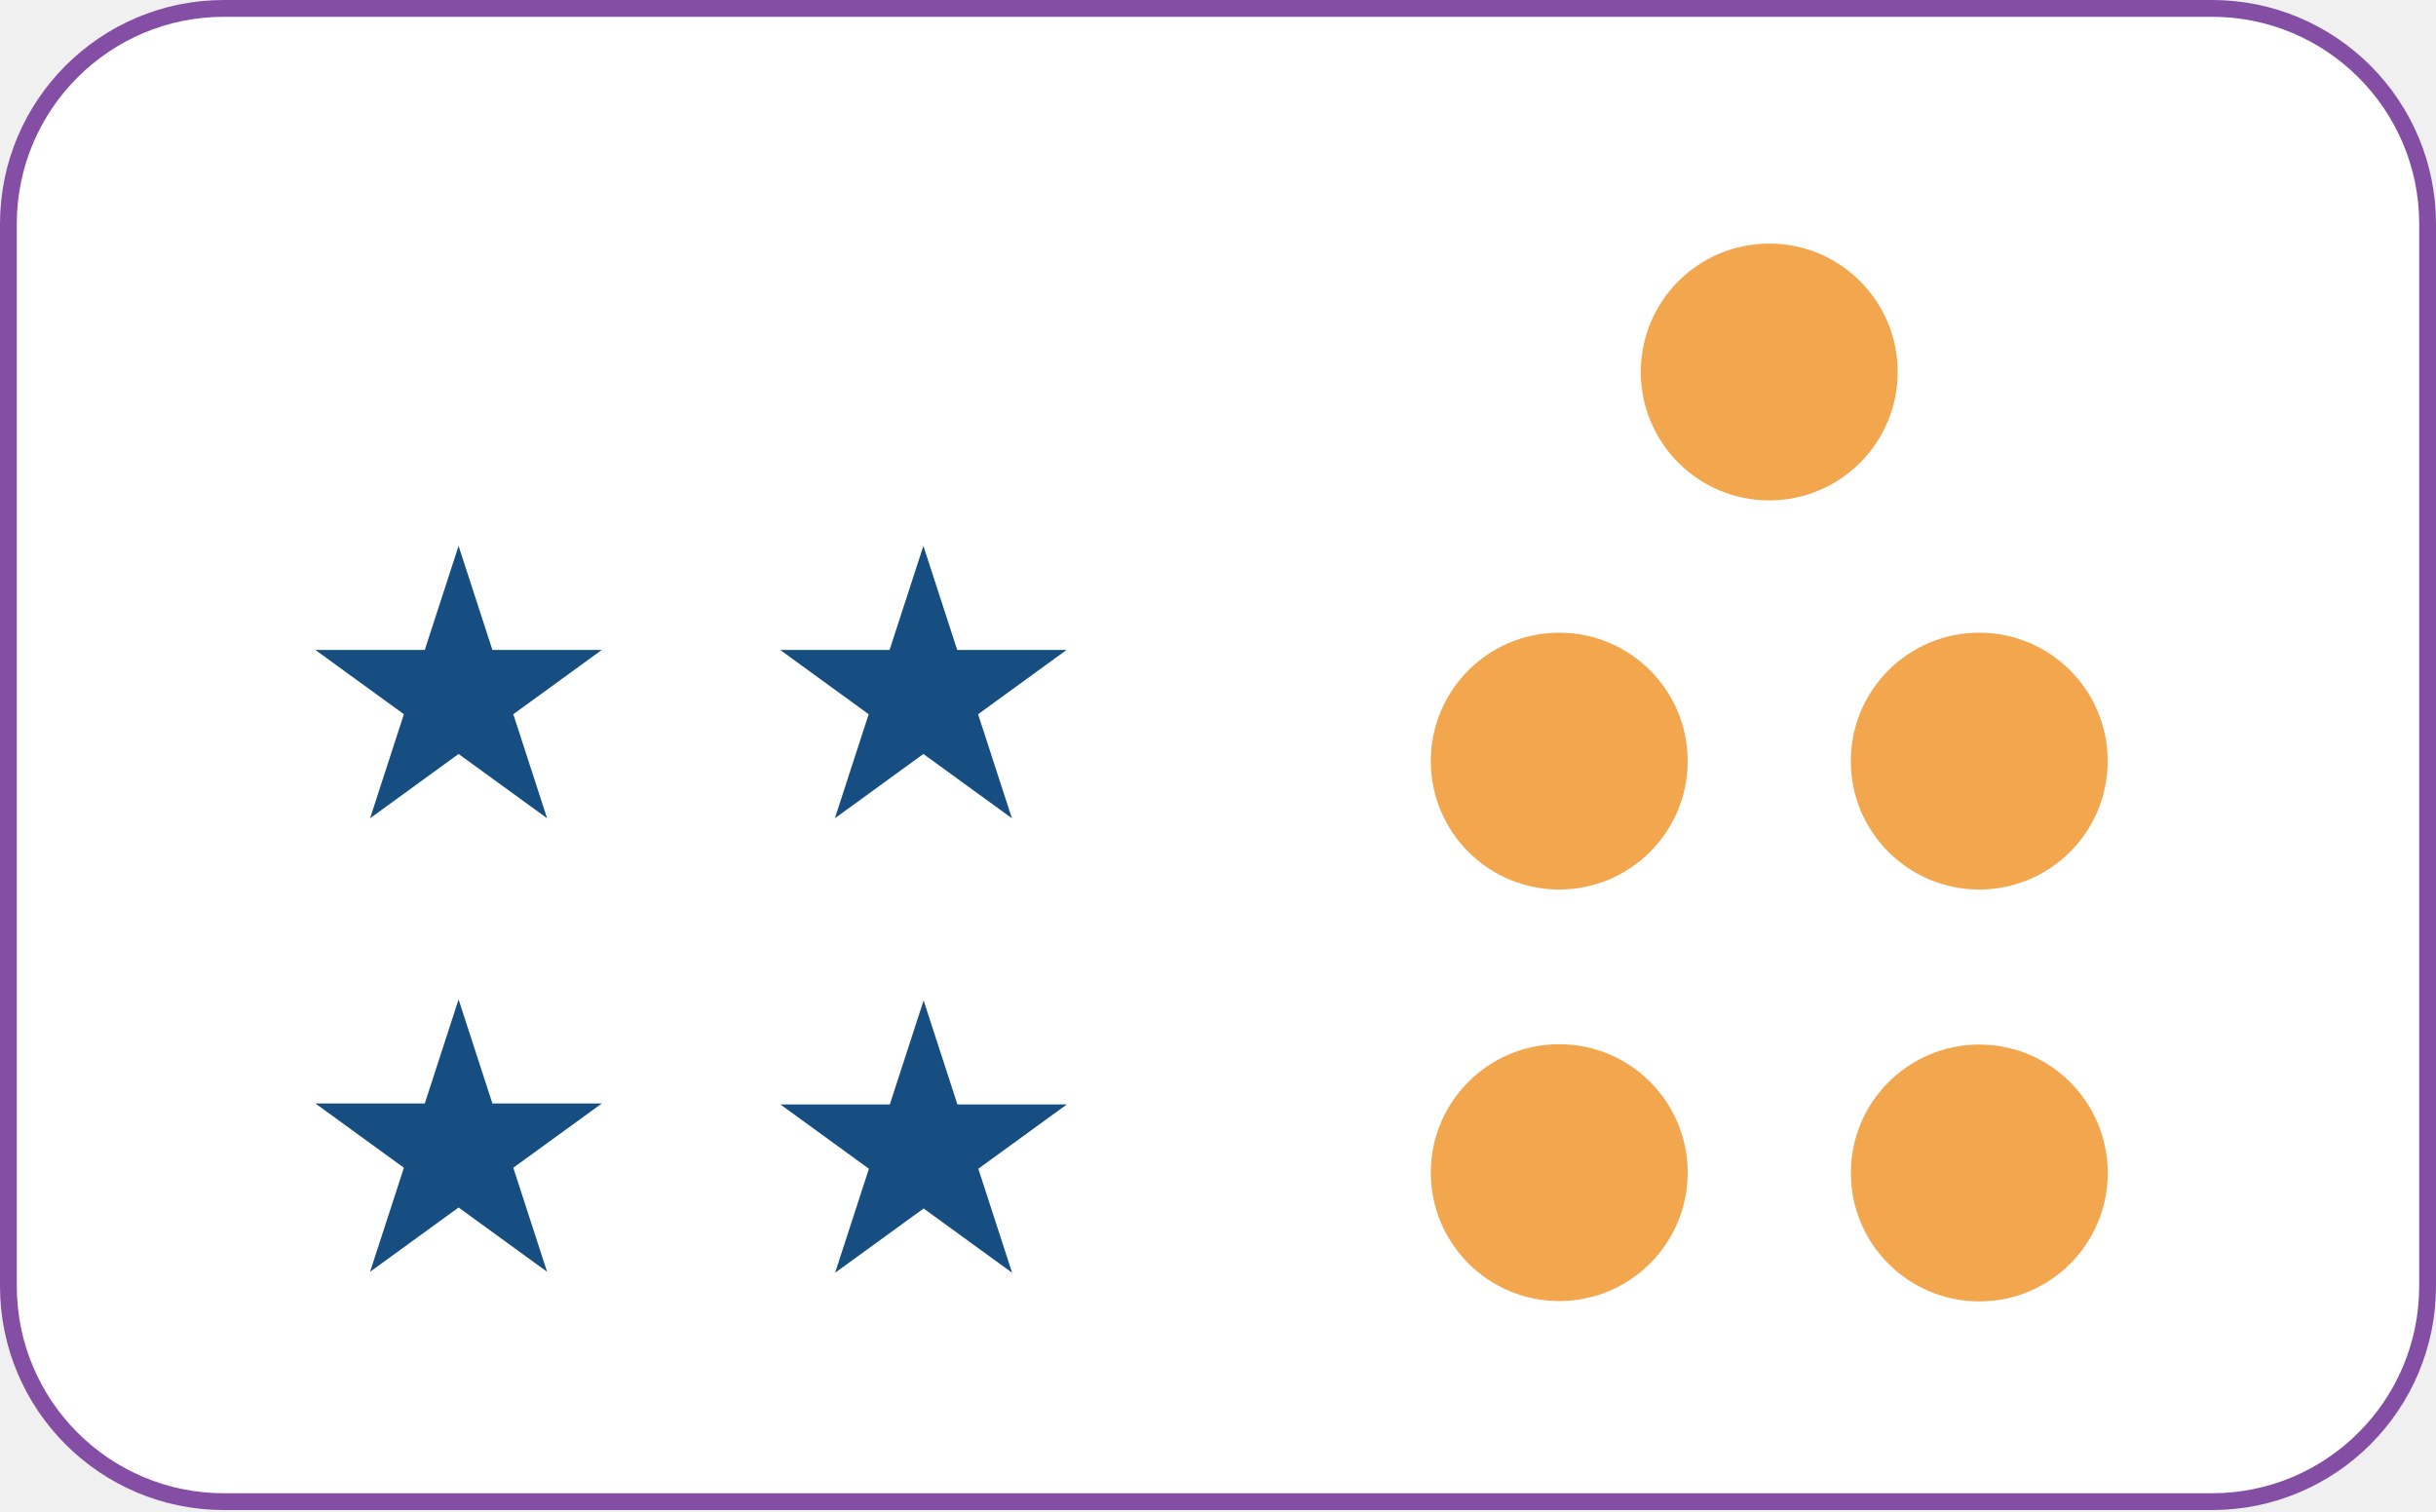
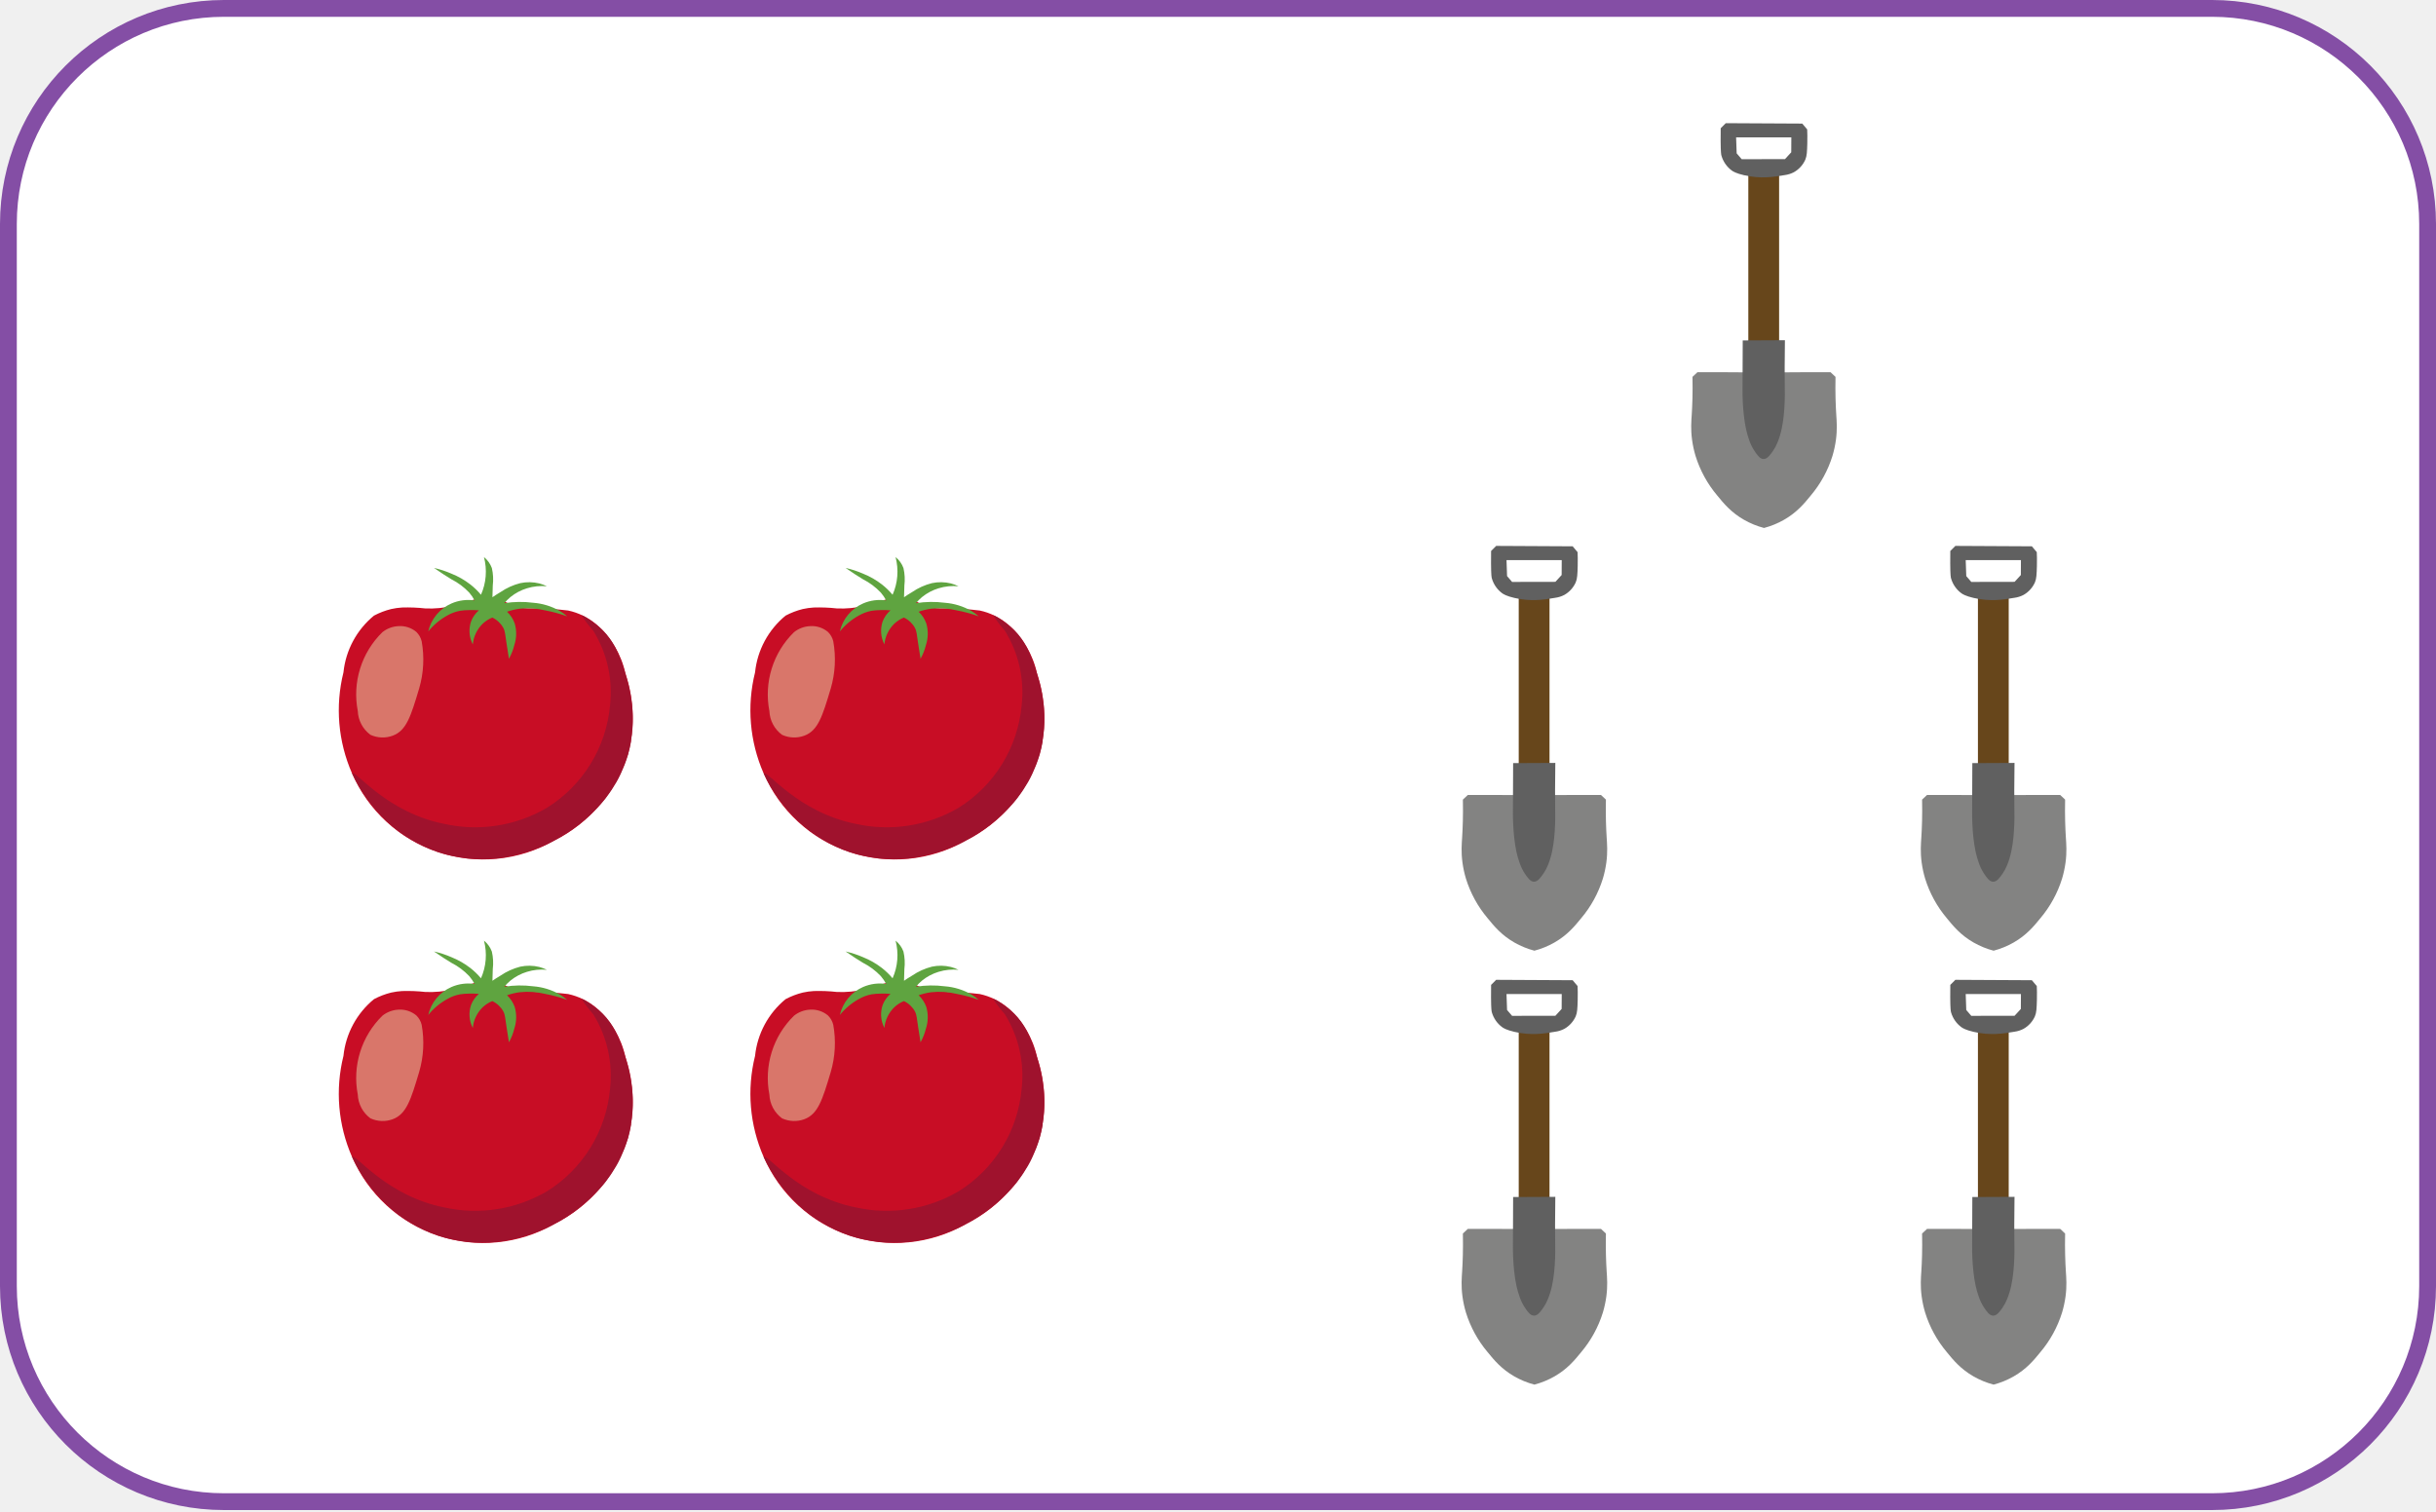
<svg xmlns="http://www.w3.org/2000/svg" width="870" height="540" viewBox="0 0 870 540" fill="none">
  <rect x="3" y="3" width="864" height="533.4" rx="77" fill="white" stroke="#844EA5" stroke-width="6" />
-   <path d="M163.782 357L175.857 394.162H214.931L183.319 417.13L195.394 454.292L163.782 431.325L132.17 454.292L144.244 417.13L112.632 394.162H151.707L163.782 357Z" fill="#164E82" />
-   <path d="M329.864 357.355L341.938 394.517H381.013L349.401 417.484L361.476 454.647L329.864 431.679L298.251 454.647L310.326 417.484L278.714 394.517H317.789L329.864 357.355Z" fill="#164E82" />
-   <path d="M329.782 195L341.857 232.162H380.931L349.319 255.13L361.394 292.292L329.782 269.325L298.17 292.292L310.244 255.13L278.632 232.162H317.707L329.782 195Z" fill="#164E82" />
-   <path d="M163.782 195L175.857 232.162H214.931L183.319 255.13L195.394 292.292L163.782 269.325L132.17 292.292L144.244 255.13L112.632 232.162H151.707L163.782 195Z" fill="#164E82" />
-   <circle cx="556.873" cy="271.873" r="45.873" fill="#F2A74E" />
-   <circle cx="556.873" cy="418.873" r="45.873" fill="#F2A74E" />
-   <circle cx="706.9" cy="419" r="45.873" fill="#F2A74E" />
-   <circle cx="706.873" cy="271.873" r="45.873" fill="#F2A74E" />
-   <circle cx="631.873" cy="132.873" r="45.873" fill="#F2A74E" />
+   <path d="M151.913 354.336C149.156 354.028 146.381 353.917 143.608 354.004C142.299 354.084 140.998 354.267 139.717 354.551C137.578 355.08 135.512 355.87 133.566 356.904C127.398 361.964 123.479 369.251 122.662 377.181C119.667 389.202 120.74 401.875 125.713 413.224C128.558 419.807 132.762 425.717 138.049 430.567C143.336 435.417 149.589 439.099 156.398 441.372C163.207 443.644 170.419 444.457 177.564 443.756C184.708 443.055 191.625 440.857 197.861 437.304C204.104 434.196 209.659 429.867 214.196 424.574C218.733 419.282 222.159 413.133 224.272 406.492C226.83 396.968 226.515 386.901 223.368 377.554C221.884 370.737 218.23 364.583 212.952 360.014C210.056 357.57 206.604 355.873 202.897 355.073C198.107 354.487 193.283 354.214 188.457 354.256C186.951 354.243 185.454 354.01 184.016 353.565C182.801 353.116 181.614 352.594 180.462 352.002C178.419 351.071 176.219 350.533 173.977 350.416C171.997 350.525 170.039 350.897 168.157 351.522C164.349 352.519 164 352.849 161.86 353.377C158.606 354.16 155.257 354.483 151.913 354.336Z" fill="#C80D25" />
+   <path d="M225.348 401.624C225.603 400.134 225.783 398.631 225.886 397.123L225.897 396.981C225.991 395.557 226.021 394.181 225.987 392.854V392.731C225.96 391.508 225.871 390.339 225.769 389.208L225.706 388.574C225.58 387.568 225.454 386.563 225.301 385.626L225.159 384.826C225.018 384.053 224.867 383.313 224.708 382.621L224.539 381.88C224.431 381.425 224.327 381.026 224.21 380.614C223.918 379.555 223.641 378.544 223.35 377.559C222.968 376.289 222.539 374.945 222.035 373.555C221.456 371.984 220.94 370.734 220.462 369.738L220.156 369.073L219.809 368.382C218.612 366.057 217.07 363.926 215.234 362.061L215.172 362.024C214.465 361.323 213.718 360.664 212.934 360.05C211.724 359.079 210.442 358.202 209.099 357.425L209.058 357.4C208.627 357.141 208.095 356.943 207.611 356.717C208.904 358.688 210.338 360.564 211.902 362.33C216.837 370.308 218.936 379.714 217.863 389.03C217.183 396.432 214.801 403.577 210.902 409.908C207.002 416.239 201.691 421.584 195.383 425.527C184.321 432.021 171.206 434.084 158.682 431.301C137.889 427.198 126.959 411.935 125.728 413.242C129.652 421.708 135.651 429.049 143.171 434.585C143.884 435.087 144.61 435.579 145.364 436.059L145.816 436.33C149.124 438.405 152.662 440.09 156.359 441.351C157.546 441.747 158.717 442.075 159.891 442.38C160.268 442.478 160.646 442.546 161.023 442.631C161.833 442.829 162.579 442.979 163.354 443.101C163.795 443.176 164.207 443.231 164.655 443.303C165.355 443.409 166.053 443.502 166.72 443.614L168.024 443.734C168.7 443.786 169.367 443.823 170.026 443.857C170.443 443.876 170.86 443.892 171.268 443.896C171.95 443.906 172.623 443.896 173.293 443.884C173.646 443.871 174.017 443.871 174.362 443.855C175.198 443.817 176.015 443.758 176.813 443.678L177.321 443.641C178.304 443.551 179.228 443.406 180.148 443.271L180.952 443.122C181.588 443.01 182.217 442.894 182.823 442.766C183.151 442.704 183.468 442.623 183.787 442.555L185.345 442.178L186.299 441.922C186.781 441.784 187.253 441.65 187.711 441.506L188.577 441.243C189.039 441.092 189.488 440.934 189.921 440.786L190.652 440.528C191.129 440.357 191.591 440.16 192.022 440L192.505 439.816C193.091 439.583 193.632 439.349 194.141 439.125L194.55 438.942L195.578 438.469L195.955 438.288L196.591 437.974L197.278 437.634L197.866 437.307C204.397 433.887 210.223 429.267 215.038 423.689C215.385 423.284 215.73 422.879 216.066 422.446C216.151 422.303 216.31 422.148 216.402 422.025C216.896 421.392 217.345 420.733 217.781 420.12C218.003 419.751 218.277 419.404 218.495 419.071C218.998 418.305 219.492 417.52 219.963 416.705L220.184 416.336C220.681 415.509 221.108 414.633 221.535 413.737C221.661 413.5 221.773 413.257 221.87 413.008C222.266 412.147 222.645 411.268 222.999 410.356L223.137 410.003C223.569 408.867 223.955 407.702 224.317 406.491C224.769 404.905 225.134 403.296 225.41 401.67L225.348 401.624Z" fill="#9F122D" />
+   <path d="M142.358 360.652C140.24 360.74 138.205 361.504 136.555 362.833C132.874 366.432 130.146 370.887 128.614 375.799C127.082 380.711 126.795 385.925 127.778 390.975C127.847 392.639 128.288 394.267 129.07 395.738C129.852 397.209 130.955 398.486 132.296 399.476C133.539 400.048 134.883 400.37 136.251 400.423C137.619 400.477 138.984 400.26 140.267 399.785C145.188 397.948 146.734 392.808 149.7 382.92C151.304 377.454 151.612 371.691 150.6 366.085C150.295 364.808 149.635 363.643 148.696 362.724C146.928 361.247 144.659 360.505 142.358 360.652Z" fill="#D9766A" />
+   <path d="M168.855 367.188C169.116 364.409 170.348 361.812 172.335 359.85C173.344 358.884 174.528 358.117 175.824 357.592C177.482 358.373 178.853 359.653 179.744 361.252C180.461 362.612 180.387 363.665 180.92 366.941C181.276 369.134 181.564 370.978 181.767 372.309C182.619 370.785 183.261 369.154 183.678 367.46C184.517 364.943 184.567 362.231 183.822 359.685C183.254 358.097 182.316 356.667 181.087 355.512C182.556 354.997 184.074 354.633 185.617 354.429C188.637 354.109 191.689 354.307 194.642 355.015C197.343 355.514 199.998 356.237 202.578 357.177C201.745 356.453 200.853 355.8 199.911 355.224C196.998 353.553 193.748 352.556 190.399 352.306C186.982 351.864 183.519 351.916 180.117 352.461C180.779 351.659 181.517 350.921 182.319 350.257C184.061 348.849 186.059 347.791 188.203 347.14C190.505 346.431 192.925 346.189 195.322 346.425C194.457 345.993 193.549 345.651 192.613 345.405C190.39 344.858 188.071 344.821 185.831 345.298C183.303 345.94 180.907 347.021 178.754 348.493C177.519 349.212 176.535 349.875 175.866 350.338C175.909 349.231 175.948 347.805 175.992 346.156C176.246 344.074 176.136 341.964 175.667 339.919C175.104 338.38 174.129 337.024 172.848 336C173.431 338.222 173.637 340.526 173.458 342.816C173.278 345.105 172.71 347.348 171.778 349.448C170.646 348.101 169.379 346.874 167.996 345.785C165.945 344.195 163.682 342.899 161.273 341.932C159.249 341.046 157.145 340.353 154.989 339.865C157.539 341.644 159.676 342.992 161.197 343.912C163.578 345.12 165.734 346.727 167.57 348.663C168.313 349.528 168.96 350.47 169.499 351.474C166.697 351.059 163.834 351.435 161.236 352.561C159.164 353.46 157.333 354.834 155.892 356.572C154.452 358.31 153.441 360.363 152.944 362.564C154.819 360.237 157.131 358.298 159.751 356.857C161.145 356.053 162.664 355.488 164.246 355.185C165.337 355.012 166.441 354.925 167.547 354.925C168.711 354.886 169.876 354.917 171.036 355.017C169.785 356.08 168.823 357.441 168.238 358.973C167.78 360.313 167.599 361.732 167.705 363.144C167.811 364.555 168.202 365.931 168.855 367.188Z" fill="#5FA440" />
+   <path d="M298.913 354.336C296.156 354.028 293.381 353.917 290.608 354.004C289.299 354.084 287.998 354.267 286.717 354.551C284.578 355.08 282.512 355.87 280.566 356.904C274.398 361.964 270.479 369.251 269.662 377.181C266.667 389.202 267.74 401.875 272.713 413.224C275.558 419.807 279.762 425.717 285.049 430.567C290.336 435.417 296.589 439.099 303.398 441.372C310.207 443.644 317.419 444.457 324.564 443.756C331.708 443.055 338.625 440.857 344.861 437.304C351.104 434.196 356.659 429.867 361.196 424.574C365.733 419.282 369.159 413.133 371.272 406.492C373.83 396.968 373.515 386.901 370.368 377.554C368.884 370.737 365.23 364.583 359.952 360.014C357.056 357.57 353.604 355.873 349.897 355.073C345.107 354.487 340.283 354.214 335.457 354.256C333.951 354.243 332.454 354.01 331.016 353.565C329.801 353.116 328.614 352.594 327.462 352.002C325.419 351.071 323.219 350.533 320.977 350.416C318.997 350.525 317.039 350.897 315.157 351.522C311.349 352.519 311 352.849 308.86 353.377C305.606 354.16 302.257 354.483 298.913 354.336Z" fill="#C80D25" />
+   <path d="M372.348 401.624C372.603 400.134 372.783 398.631 372.886 397.123L372.897 396.981C372.991 395.557 373.021 394.181 372.987 392.854V392.731C372.96 391.508 372.871 390.339 372.769 389.208L372.706 388.574C372.58 387.568 372.454 386.563 372.301 385.626L372.159 384.826C372.018 384.053 371.867 383.313 371.708 382.621L371.539 381.88C371.431 381.425 371.327 381.026 371.21 380.614C370.918 379.555 370.641 378.544 370.35 377.559C369.968 376.289 369.539 374.945 369.035 373.555C368.456 371.984 367.94 370.734 367.462 369.738L367.156 369.073L366.809 368.382C365.612 366.057 364.07 363.926 362.234 362.061L362.172 362.024C361.465 361.323 360.718 360.664 359.934 360.05C358.724 359.079 357.442 358.202 356.099 357.425L356.058 357.4C355.627 357.141 355.095 356.943 354.611 356.717C355.904 358.688 357.338 360.564 358.902 362.33C363.837 370.308 365.936 379.714 364.863 389.03C364.183 396.432 361.801 403.577 357.902 409.908C354.002 416.239 348.691 421.584 342.383 425.527C331.321 432.021 318.206 434.084 305.682 431.301C284.889 427.198 273.959 411.935 272.728 413.242C276.652 421.708 282.651 429.049 290.171 434.585C290.884 435.087 291.61 435.579 292.364 436.059L292.816 436.33C296.124 438.405 299.662 440.09 303.359 441.351C304.546 441.747 305.717 442.075 306.891 442.38C307.268 442.478 307.646 442.546 308.023 442.631C308.833 442.829 309.579 442.979 310.354 443.101C310.795 443.176 311.207 443.231 311.655 443.303C312.355 443.409 313.053 443.502 313.72 443.614L315.024 443.734C315.7 443.786 316.367 443.823 317.026 443.857C317.443 443.876 317.86 443.892 318.268 443.896C318.95 443.906 319.623 443.896 320.293 443.884C320.646 443.871 321.017 443.871 321.362 443.855C322.198 443.817 323.015 443.758 323.813 443.678L324.321 443.641C325.304 443.551 326.228 443.406 327.148 443.271L327.952 443.122C328.588 443.01 329.217 442.894 329.823 442.766C330.151 442.704 330.468 442.623 330.787 442.555L332.345 442.178L333.299 441.922C333.781 441.784 334.253 441.65 334.711 441.506L335.577 441.243C336.039 441.092 336.488 440.934 336.921 440.786L337.652 440.528C338.129 440.357 338.591 440.16 339.022 440L339.505 439.816C340.091 439.583 340.632 439.349 341.141 439.125L341.55 438.942L342.578 438.469L342.955 438.288L343.591 437.974L344.278 437.634L344.866 437.307C351.397 433.887 357.223 429.267 362.038 423.689C362.385 423.284 362.73 422.879 363.066 422.446C363.151 422.303 363.31 422.148 363.402 422.025C363.896 421.392 364.345 420.733 364.781 420.12C365.003 419.751 365.277 419.404 365.495 419.071C365.998 418.305 366.492 417.52 366.963 416.705L367.184 416.336C367.681 415.509 368.108 414.633 368.535 413.737C368.661 413.5 368.773 413.257 368.87 413.008C369.266 412.147 369.645 411.268 369.999 410.356L370.137 410.003C370.569 408.867 370.955 407.702 371.317 406.491C371.769 404.905 372.134 403.296 372.41 401.67L372.348 401.624Z" fill="#9F122D" />
+   <path d="M289.358 360.652C287.24 360.74 285.205 361.504 283.555 362.833C279.874 366.432 277.146 370.887 275.614 375.799C274.082 380.711 273.795 385.925 274.778 390.975C274.847 392.639 275.288 394.267 276.07 395.738C276.852 397.209 277.955 398.486 279.296 399.476C280.539 400.048 281.883 400.37 283.251 400.423C284.619 400.477 285.984 400.26 287.267 399.785C292.188 397.948 293.734 392.808 296.7 382.92C298.304 377.454 298.612 371.691 297.6 366.085C297.295 364.808 296.635 363.643 295.696 362.724C293.928 361.247 291.659 360.505 289.358 360.652Z" fill="#D9766A" />
+   <path d="M315.855 367.188C316.116 364.409 317.348 361.812 319.335 359.85C320.344 358.884 321.528 358.117 322.824 357.592C324.482 358.373 325.853 359.653 326.744 361.252C327.461 362.612 327.387 363.665 327.92 366.941C328.276 369.134 328.564 370.978 328.767 372.309C329.619 370.785 330.261 369.154 330.678 367.46C331.517 364.943 331.567 362.231 330.822 359.685C330.254 358.097 329.316 356.667 328.087 355.512C329.556 354.997 331.074 354.633 332.617 354.429C335.637 354.109 338.689 354.307 341.642 355.015C344.343 355.514 346.998 356.237 349.578 357.177C348.745 356.453 347.853 355.8 346.911 355.224C343.998 353.553 340.748 352.556 337.399 352.306C333.982 351.864 330.519 351.916 327.117 352.461C327.779 351.659 328.517 350.921 329.319 350.257C331.061 348.849 333.059 347.791 335.203 347.14C337.505 346.431 339.925 346.189 342.322 346.425C341.457 345.993 340.549 345.651 339.613 345.405C337.39 344.858 335.071 344.821 332.831 345.298C330.303 345.94 327.907 347.021 325.754 348.493C324.519 349.212 323.535 349.875 322.866 350.338C322.909 349.231 322.948 347.805 322.992 346.156C323.246 344.074 323.136 341.964 322.667 339.919C322.104 338.38 321.129 337.024 319.848 336C320.431 338.222 320.637 340.526 320.458 342.816C320.278 345.105 319.71 347.348 318.778 349.448C317.646 348.101 316.379 346.874 314.996 345.785C312.945 344.195 310.682 342.899 308.273 341.932C306.249 341.046 304.145 340.353 301.989 339.865C304.539 341.644 306.676 342.992 308.197 343.912C310.578 345.12 312.734 346.727 314.57 348.663C315.313 349.528 315.96 350.47 316.499 351.474C313.697 351.059 310.834 351.435 308.236 352.561C306.164 353.46 304.333 354.834 302.892 356.572C301.452 358.31 300.441 360.363 299.944 362.564C301.819 360.237 304.131 358.298 306.751 356.857C308.145 356.053 309.664 355.488 311.246 355.185C312.337 355.012 313.441 354.925 314.547 354.925C315.711 354.886 316.876 354.917 318.036 355.017C316.785 356.08 315.823 357.441 315.238 358.973C314.78 360.313 314.599 361.732 314.705 363.144C314.811 364.555 315.202 365.931 315.855 367.188Z" fill="#5FA440" />
+   <path d="M151.913 217.336C149.156 217.028 146.381 216.917 143.608 217.004C142.299 217.084 140.998 217.267 139.717 217.551C137.578 218.08 135.512 218.87 133.566 219.904C127.398 224.964 123.479 232.251 122.662 240.181C119.667 252.202 120.74 264.875 125.713 276.224C128.558 282.807 132.762 288.717 138.049 293.567C143.336 298.417 149.589 302.099 156.398 304.372C163.207 306.644 170.419 307.457 177.564 306.756C184.708 306.055 191.625 303.857 197.861 300.304C204.104 297.196 209.659 292.867 214.196 287.574C218.733 282.282 222.159 276.133 224.272 269.492C226.83 259.968 226.515 249.901 223.368 240.554C221.884 233.737 218.23 227.583 212.952 223.014C210.056 220.57 206.604 218.873 202.897 218.073C198.107 217.487 193.283 217.214 188.457 217.256C186.951 217.243 185.454 217.01 184.016 216.565C182.801 216.116 181.614 215.594 180.462 215.002C178.419 214.071 176.219 213.533 173.977 213.416C171.997 213.525 170.039 213.897 168.157 214.522C164.349 215.519 164 215.849 161.86 216.377C158.606 217.16 155.257 217.483 151.913 217.336Z" fill="#C80D25" />
+   <path d="M225.348 264.624C225.603 263.134 225.783 261.631 225.886 260.123L225.897 259.981C225.991 258.557 226.021 257.181 225.987 255.854V255.731C225.96 254.508 225.871 253.339 225.769 252.208L225.706 251.574C225.58 250.568 225.454 249.563 225.301 248.626L225.159 247.826C225.018 247.053 224.867 246.313 224.708 245.621L224.539 244.88C224.431 244.425 224.327 244.026 224.21 243.614C223.918 242.555 223.641 241.544 223.35 240.559C222.968 239.289 222.539 237.945 222.035 236.555C221.456 234.984 220.94 233.734 220.462 232.738L220.156 232.073L219.809 231.382C218.612 229.057 217.07 226.926 215.234 225.061L215.172 225.024C214.465 224.323 213.718 223.664 212.934 223.05C211.724 222.079 210.442 221.202 209.099 220.425L209.058 220.4C208.627 220.141 208.095 219.943 207.611 219.717C208.904 221.688 210.338 223.564 211.902 225.33C216.837 233.308 218.936 242.714 217.863 252.03C217.183 259.432 214.801 266.577 210.902 272.908C207.002 279.239 201.691 284.584 195.383 288.527C184.321 295.021 171.206 297.084 158.682 294.301C137.889 290.198 126.959 274.935 125.728 276.242C129.652 284.708 135.651 292.049 143.171 297.585C143.884 298.087 144.61 298.579 145.364 299.059L145.816 299.33C149.124 301.405 152.662 303.09 156.359 304.351C157.546 304.747 158.717 305.075 159.891 305.38C160.268 305.478 160.646 305.546 161.023 305.631C161.833 305.829 162.579 305.979 163.354 306.101C163.795 306.176 164.207 306.231 164.655 306.303C165.355 306.409 166.053 306.502 166.72 306.614L168.024 306.734C168.7 306.786 169.367 306.823 170.026 306.857C170.443 306.876 170.86 306.892 171.268 306.896C171.95 306.906 172.623 306.896 173.293 306.884C173.646 306.871 174.017 306.871 174.362 306.855C175.198 306.817 176.015 306.758 176.813 306.678L177.321 306.641C178.304 306.551 179.228 306.406 180.148 306.271L180.952 306.122C181.588 306.01 182.217 305.894 182.823 305.766C183.151 305.704 183.468 305.623 183.787 305.555L185.345 305.178L186.299 304.922C186.781 304.784 187.253 304.65 187.711 304.506L188.577 304.243C189.039 304.092 189.488 303.934 189.921 303.786L190.652 303.528C191.129 303.357 191.591 303.16 192.022 303L192.505 302.816C193.091 302.583 193.632 302.349 194.141 302.125L194.55 301.942L195.578 301.469L195.955 301.288L196.591 300.974L197.278 300.634L197.866 300.307C204.397 296.887 210.223 292.267 215.038 286.689C215.385 286.284 215.73 285.879 216.066 285.446C216.151 285.303 216.31 285.148 216.402 285.025C216.896 284.392 217.345 283.733 217.781 283.12C218.003 282.751 218.277 282.404 218.495 282.071C218.998 281.305 219.492 280.52 219.963 279.705L220.184 279.336C220.681 278.509 221.108 277.633 221.535 276.737C221.661 276.5 221.773 276.257 221.87 276.008C222.266 275.147 222.645 274.268 222.999 273.356L223.137 273.003C223.569 271.867 223.955 270.702 224.317 269.491C224.769 267.905 225.134 266.296 225.41 264.67L225.348 264.624Z" fill="#9F122D" />
+   <path d="M142.358 223.652C140.24 223.74 138.205 224.504 136.555 225.833C132.874 229.432 130.146 233.887 128.614 238.799C127.082 243.711 126.795 248.925 127.778 253.975C127.847 255.639 128.288 257.267 129.07 258.738C129.852 260.209 130.955 261.486 132.296 262.476C133.539 263.048 134.883 263.37 136.251 263.423C137.619 263.477 138.984 263.26 140.267 262.785C145.188 260.948 146.734 255.808 149.7 245.92C151.304 240.454 151.612 234.691 150.6 229.085C150.295 227.808 149.635 226.643 148.696 225.724C146.928 224.247 144.659 223.505 142.358 223.652Z" fill="#D9766A" />
+   <path d="M168.855 230.188C169.116 227.409 170.348 224.812 172.335 222.85C173.344 221.884 174.528 221.117 175.824 220.592C177.482 221.373 178.853 222.653 179.744 224.252C180.461 225.612 180.387 226.665 180.92 229.941C181.276 232.134 181.564 233.978 181.767 235.309C182.619 233.785 183.261 232.154 183.678 230.46C184.517 227.943 184.567 225.231 183.822 222.685C183.254 221.097 182.316 219.667 181.087 218.512C182.556 217.997 184.074 217.633 185.617 217.429C188.637 217.109 191.689 217.307 194.642 218.015C197.343 218.514 199.998 219.237 202.578 220.177C201.745 219.453 200.853 218.8 199.911 218.224C196.998 216.553 193.748 215.556 190.399 215.306C186.982 214.864 183.519 214.916 180.117 215.461C180.779 214.659 181.517 213.921 182.319 213.257C184.061 211.849 186.059 210.791 188.203 210.14C190.505 209.431 192.925 209.189 195.322 209.425C194.457 208.993 193.549 208.651 192.613 208.405C190.39 207.858 188.071 207.821 185.831 208.298C183.303 208.94 180.907 210.021 178.754 211.493C177.519 212.212 176.535 212.875 175.866 213.338C175.909 212.231 175.948 210.805 175.992 209.156C176.246 207.074 176.136 204.964 175.667 202.919C175.104 201.38 174.129 200.024 172.848 199C173.431 201.222 173.637 203.526 173.458 205.816C173.278 208.105 172.71 210.348 171.778 212.448C170.646 211.101 169.379 209.874 167.996 208.785C165.945 207.195 163.682 205.899 161.273 204.932C159.249 204.046 157.145 203.353 154.989 202.865C157.539 204.644 159.676 205.992 161.197 206.912C163.578 208.12 165.734 209.727 167.57 211.663C168.313 212.528 168.96 213.47 169.499 214.474C166.697 214.059 163.834 214.435 161.236 215.561C159.164 216.46 157.333 217.834 155.892 219.572C154.452 221.31 153.441 223.363 152.944 225.564C154.819 223.237 157.131 221.298 159.751 219.857C161.145 219.053 162.664 218.488 164.246 218.185C165.337 218.012 166.441 217.925 167.547 217.925C168.711 217.886 169.876 217.917 171.036 218.017C169.785 219.08 168.823 220.441 168.238 221.973C167.78 223.313 167.599 224.732 167.705 226.144C167.811 227.555 168.202 228.931 168.855 230.188Z" fill="#5FA440" />
+   <path d="M298.913 217.336C296.156 217.028 293.381 216.917 290.608 217.004C289.299 217.084 287.998 217.267 286.717 217.551C284.578 218.08 282.512 218.87 280.566 219.904C274.398 224.964 270.479 232.251 269.662 240.181C266.667 252.202 267.74 264.875 272.713 276.224C275.558 282.807 279.762 288.717 285.049 293.567C290.336 298.417 296.589 302.099 303.398 304.372C310.207 306.644 317.419 307.457 324.564 306.756C331.708 306.055 338.625 303.857 344.861 300.304C351.104 297.196 356.659 292.867 361.196 287.574C365.733 282.282 369.159 276.133 371.272 269.492C373.83 259.968 373.515 249.901 370.368 240.554C368.884 233.737 365.23 227.583 359.952 223.014C357.056 220.57 353.604 218.873 349.897 218.073C345.107 217.487 340.283 217.214 335.457 217.256C333.951 217.243 332.454 217.01 331.016 216.565C329.801 216.116 328.614 215.594 327.462 215.002C325.419 214.071 323.219 213.533 320.977 213.416C318.997 213.525 317.039 213.897 315.157 214.522C311.349 215.519 311 215.849 308.86 216.377C305.606 217.16 302.257 217.483 298.913 217.336Z" fill="#C80D25" />
+   <path d="M372.348 264.624C372.603 263.134 372.783 261.631 372.886 260.123L372.897 259.981C372.991 258.557 373.021 257.181 372.987 255.854V255.731C372.96 254.508 372.871 253.339 372.769 252.208L372.706 251.574C372.58 250.568 372.454 249.563 372.301 248.626L372.159 247.826C372.018 247.053 371.867 246.313 371.708 245.621L371.539 244.88C371.431 244.425 371.327 244.026 371.21 243.614C370.918 242.555 370.641 241.544 370.35 240.559C369.968 239.289 369.539 237.945 369.035 236.555C368.456 234.984 367.94 233.734 367.462 232.738L367.156 232.073L366.809 231.382C365.612 229.057 364.07 226.926 362.234 225.061L362.172 225.024C361.465 224.323 360.718 223.664 359.934 223.05C358.724 222.079 357.442 221.202 356.099 220.425L356.058 220.4C355.627 220.141 355.095 219.943 354.611 219.717C355.904 221.688 357.338 223.564 358.902 225.33C363.837 233.308 365.936 242.714 364.863 252.03C364.183 259.432 361.801 266.577 357.902 272.908C354.002 279.239 348.691 284.584 342.383 288.527C331.321 295.021 318.206 297.084 305.682 294.301C284.889 290.198 273.959 274.935 272.728 276.242C276.652 284.708 282.651 292.049 290.171 297.585C290.884 298.087 291.61 298.579 292.364 299.059L292.816 299.33C296.124 301.405 299.662 303.09 303.359 304.351C304.546 304.747 305.717 305.075 306.891 305.38C307.268 305.478 307.646 305.546 308.023 305.631C308.833 305.829 309.579 305.979 310.354 306.101C310.795 306.176 311.207 306.231 311.655 306.303C312.355 306.409 313.053 306.502 313.72 306.614L315.024 306.734C315.7 306.786 316.367 306.823 317.026 306.857C317.443 306.876 317.86 306.892 318.268 306.896C318.95 306.906 319.623 306.896 320.293 306.884C320.646 306.871 321.017 306.871 321.362 306.855C322.198 306.817 323.015 306.758 323.813 306.678L324.321 306.641C325.304 306.551 326.228 306.406 327.148 306.271L327.952 306.122C328.588 306.01 329.217 305.894 329.823 305.766C330.151 305.704 330.468 305.623 330.787 305.555L332.345 305.178L333.299 304.922C333.781 304.784 334.253 304.65 334.711 304.506L335.577 304.243C336.039 304.092 336.488 303.934 336.921 303.786L337.652 303.528C338.129 303.357 338.591 303.16 339.022 303L339.505 302.816C340.091 302.583 340.632 302.349 341.141 302.125L341.55 301.942L342.578 301.469L342.955 301.288L343.591 300.974L344.278 300.634L344.866 300.307C351.397 296.887 357.223 292.267 362.038 286.689C362.385 286.284 362.73 285.879 363.066 285.446C363.151 285.303 363.31 285.148 363.402 285.025C363.896 284.392 364.345 283.733 364.781 283.12C365.003 282.751 365.277 282.404 365.495 282.071C365.998 281.305 366.492 280.52 366.963 279.705L367.184 279.336C367.681 278.509 368.108 277.633 368.535 276.737C368.661 276.5 368.773 276.257 368.87 276.008C369.266 275.147 369.645 274.268 369.999 273.356L370.137 273.003C370.569 271.867 370.955 270.702 371.317 269.491C371.769 267.905 372.134 266.296 372.41 264.67L372.348 264.624Z" fill="#9F122D" />
+   <path d="M289.358 223.652C287.24 223.74 285.205 224.504 283.555 225.833C279.874 229.432 277.146 233.887 275.614 238.799C274.082 243.711 273.795 248.925 274.778 253.975C274.847 255.639 275.288 257.267 276.07 258.738C276.852 260.209 277.955 261.486 279.296 262.476C280.539 263.048 281.883 263.37 283.251 263.423C284.619 263.477 285.984 263.26 287.267 262.785C292.188 260.948 293.734 255.808 296.7 245.92C298.304 240.454 298.612 234.691 297.6 229.085C297.295 227.808 296.635 226.643 295.696 225.724C293.928 224.247 291.659 223.505 289.358 223.652Z" fill="#D9766A" />
+   <path d="M315.855 230.188C316.116 227.409 317.348 224.812 319.335 222.85C320.344 221.884 321.528 221.117 322.824 220.592C324.482 221.373 325.853 222.653 326.744 224.252C327.461 225.612 327.387 226.665 327.92 229.941C328.276 232.134 328.564 233.978 328.767 235.309C329.619 233.785 330.261 232.154 330.678 230.46C331.517 227.943 331.567 225.231 330.822 222.685C330.254 221.097 329.316 219.667 328.087 218.512C329.556 217.997 331.074 217.633 332.617 217.429C335.637 217.109 338.689 217.307 341.642 218.015C344.343 218.514 346.998 219.237 349.578 220.177C348.745 219.453 347.853 218.8 346.911 218.224C343.998 216.553 340.748 215.556 337.399 215.306C333.982 214.864 330.519 214.916 327.117 215.461C327.779 214.659 328.517 213.921 329.319 213.257C331.061 211.849 333.059 210.791 335.203 210.14C337.505 209.431 339.925 209.189 342.322 209.425C341.457 208.993 340.549 208.651 339.613 208.405C337.39 207.858 335.071 207.821 332.831 208.298C330.303 208.94 327.907 210.021 325.754 211.493C324.519 212.212 323.535 212.875 322.866 213.338C322.909 212.231 322.948 210.805 322.992 209.156C323.246 207.074 323.136 204.964 322.667 202.919C322.104 201.38 321.129 200.024 319.848 199C320.431 201.222 320.637 203.526 320.458 205.816C320.278 208.105 319.71 210.348 318.778 212.448C317.646 211.101 316.379 209.874 314.996 208.785C312.945 207.195 310.682 205.899 308.273 204.932C306.249 204.046 304.145 203.353 301.989 202.865C304.539 204.644 306.676 205.992 308.197 206.912C310.578 208.12 312.734 209.727 314.57 211.663C315.313 212.528 315.96 213.47 316.499 214.474C313.697 214.059 310.834 214.435 308.236 215.561C306.164 216.46 304.333 217.834 302.892 219.572C301.452 221.31 300.441 223.363 299.944 225.564C301.819 223.237 304.131 221.298 306.751 219.857C308.145 219.053 309.664 218.488 311.246 218.185C312.337 218.012 313.441 217.925 314.547 217.925C315.711 217.886 316.876 217.917 318.036 218.017C316.785 219.08 315.823 220.441 315.238 221.973C314.78 223.313 314.599 224.732 314.705 226.144C314.811 227.555 315.202 228.931 315.855 230.188Z" fill="#5FA440" />
+   <path d="M655.806 148.088C655.603 144.913 655.421 140.377 655.541 134.623C654.953 134.07 654.366 133.517 653.777 132.965C650.02 132.948 646.709 132.952 643.945 132.965C642.279 132.972 641.381 132.98 639.036 132.994C635.607 133.015 632.568 133.027 630 133.036C627.431 133.027 624.393 133.015 620.964 132.994C618.619 132.98 617.722 132.972 616.055 132.965C613.291 132.952 609.98 132.948 606.223 132.965C605.635 133.517 605.047 134.07 604.459 134.623C604.578 140.377 604.397 144.911 604.194 148.088C604.038 150.537 603.798 153.32 604.313 157.141C604.577 159.071 604.99 160.977 605.548 162.843C607.16 168.037 609.799 172.854 613.308 177.009C615.633 179.863 618.253 183.032 622.832 185.66C625.081 186.948 627.491 187.934 629.999 188.591H630.004C632.511 187.934 634.922 186.948 637.171 185.66C641.749 183.034 644.37 179.864 646.695 177.009C650.203 172.854 652.842 168.037 654.455 162.843C655.013 160.977 655.425 159.071 655.689 157.141C656.201 153.32 655.962 150.537 655.806 148.088Z" fill="#838382" />
+   <path d="M635.397 60.98H624.403V123.059H635.397V60.98Z" fill="#67461B" />
+   <path d="M634.793 158.124C634.392 159.109 633.892 160.051 633.299 160.935C632.293 162.409 631.219 163.983 629.827 163.958C628.512 163.936 627.547 162.495 626.549 161.006C625.784 159.83 625.169 158.564 624.717 157.236C623.807 154.725 623.189 151.953 622.765 148.021C622.442 144.937 622.297 141.837 622.331 138.736C622.341 131.627 622.37 125.875 622.403 121.588L637.469 121.516C637.35 128.892 637.376 134.686 637.42 138.629C637.504 141.871 637.383 145.115 637.059 148.342C636.738 151.38 636.172 154.816 634.793 158.124Z" fill="#606060" />
+   <path d="M645.42 46.222L643.665 44.144L616.345 44L614.537 45.808C614.518 46.861 614.5 48.406 614.513 50.28C614.542 54.585 614.7 55.241 614.821 55.659C615.438 57.759 616.723 59.6 618.481 60.904C618.961 61.248 619.997 61.915 622.846 62.58C628.82 63.975 633.545 63.208 637.44 62.536C638.563 62.388 639.652 62.045 640.658 61.523C642.476 60.508 643.915 58.93 644.759 57.026C645.322 55.707 645.377 54.189 645.464 51.206C645.525 49.107 645.475 47.382 645.42 46.222ZM639.732 54.397L637.498 56.836L622.037 56.865C621.438 56.169 620.838 55.472 620.238 54.775L620.04 49.076H639.761C639.752 50.849 639.742 52.623 639.732 54.397Z" fill="#606060" />
+   <path d="M737.806 299.088C737.603 295.913 737.421 291.377 737.541 285.623C736.953 285.07 736.366 284.517 735.777 283.965C732.02 283.948 728.709 283.952 725.945 283.965C724.279 283.972 723.381 283.98 721.036 283.994C717.607 284.015 714.568 284.027 712 284.036C709.431 284.027 706.393 284.015 702.964 283.994C700.619 283.98 699.722 283.972 698.055 283.965C695.291 283.952 691.98 283.948 688.223 283.965C687.635 284.517 687.047 285.07 686.459 285.623C686.578 291.377 686.397 295.911 686.194 299.088C686.038 301.537 685.798 304.32 686.313 308.141C686.577 310.071 686.99 311.977 687.548 313.843C689.16 319.037 691.799 323.854 695.308 328.009C697.633 330.863 700.253 334.032 704.832 336.66C707.081 337.948 709.491 338.934 711.999 339.591H712.004C714.511 338.934 716.922 337.948 719.171 336.66C723.749 334.034 726.37 330.864 728.695 328.009C732.203 323.854 734.842 319.037 736.455 313.843C737.013 311.977 737.425 310.071 737.689 308.141C738.201 304.32 737.962 301.537 737.806 299.088Z" fill="#838382" />
+   <path d="M717.397 211.98H706.403V274.059H717.397V211.98Z" fill="#67461B" />
+   <path d="M716.793 309.124C716.392 310.109 715.892 311.051 715.299 311.935C714.293 313.409 713.219 314.983 711.827 314.958C710.512 314.936 709.547 313.495 708.549 312.006C707.784 310.83 707.169 309.564 706.717 308.236C705.807 305.725 705.189 302.953 704.765 299.021C704.442 295.937 704.297 292.837 704.331 289.736C704.341 282.627 704.37 276.875 704.403 272.588L719.469 272.516C719.35 279.892 719.376 285.686 719.42 289.629C719.504 292.871 719.383 296.115 719.059 299.342C718.738 302.38 718.172 305.816 716.793 309.124Z" fill="#606060" />
+   <path d="M727.42 197.222L725.665 195.144L698.345 195L696.537 196.808C696.518 197.861 696.5 199.406 696.513 201.28C696.542 205.585 696.7 206.241 696.821 206.659C697.438 208.759 698.723 210.6 700.481 211.904C700.961 212.248 701.997 212.915 704.846 213.58C710.82 214.975 715.545 214.208 719.44 213.536C720.563 213.388 721.652 213.045 722.658 212.523C724.476 211.508 725.915 209.93 726.759 208.026C727.322 206.707 727.377 205.189 727.464 202.206C727.525 200.107 727.475 198.382 727.42 197.222ZM721.732 205.397L719.498 207.836L704.037 207.866C703.438 207.169 702.838 206.472 702.238 205.775L702.04 200.076H721.761C721.752 201.849 721.742 203.623 721.732 205.397Z" fill="#606060" />
+   <path d="M573.806 299.088C573.603 295.913 573.421 291.377 573.541 285.623C572.953 285.07 572.366 284.517 571.777 283.965C568.02 283.948 564.709 283.952 561.945 283.965C560.279 283.972 559.381 283.98 557.036 283.994C553.607 284.015 550.568 284.027 548 284.036C545.431 284.027 542.393 284.015 538.964 283.994C536.619 283.98 535.722 283.972 534.055 283.965C531.291 283.952 527.98 283.948 524.223 283.965C523.635 284.517 523.047 285.07 522.459 285.623C522.578 291.377 522.397 295.911 522.194 299.088C522.038 301.537 521.798 304.32 522.313 308.141C522.577 310.071 522.99 311.977 523.548 313.843C525.16 319.037 527.799 323.854 531.308 328.009C533.633 330.863 536.253 334.032 540.832 336.66C543.081 337.948 545.491 338.934 547.999 339.591H548.004C550.511 338.934 552.922 337.948 555.171 336.66C559.749 334.034 562.37 330.864 564.695 328.009C568.203 323.854 570.842 319.037 572.455 313.843C573.013 311.977 573.425 310.071 573.689 308.141C574.201 304.32 573.962 301.537 573.806 299.088Z" fill="#838382" />
+   <path d="M553.397 211.98H542.403V274.059H553.397V211.98Z" fill="#67461B" />
+   <path d="M552.793 309.124C552.392 310.109 551.892 311.051 551.299 311.935C550.293 313.409 549.219 314.983 547.827 314.958C546.512 314.936 545.547 313.495 544.549 312.006C543.784 310.83 543.169 309.564 542.717 308.236C541.807 305.725 541.189 302.953 540.765 299.021C540.442 295.937 540.297 292.837 540.331 289.736C540.341 282.627 540.37 276.875 540.403 272.588L555.469 272.516C555.35 279.892 555.376 285.686 555.42 289.629C555.504 292.871 555.383 296.115 555.059 299.342C554.738 302.38 554.172 305.816 552.793 309.124Z" fill="#606060" />
+   <path d="M563.42 197.222L561.665 195.144L534.345 195L532.537 196.808C532.518 197.861 532.5 199.406 532.513 201.28C532.542 205.585 532.7 206.241 532.821 206.659C533.438 208.759 534.723 210.6 536.481 211.904C536.961 212.248 537.997 212.915 540.846 213.58C546.82 214.975 551.545 214.208 555.44 213.536C556.563 213.388 557.652 213.045 558.658 212.523C560.476 211.508 561.915 209.93 562.759 208.026C563.322 206.707 563.377 205.189 563.464 202.206C563.525 200.107 563.475 198.382 563.42 197.222ZM557.732 205.397L555.498 207.836L540.037 207.866C539.438 207.169 538.838 206.472 538.238 205.775L538.04 200.076H557.761C557.752 201.849 557.742 203.623 557.732 205.397Z" fill="#606060" />
+   <path d="M737.806 454.088C737.603 450.913 737.421 446.377 737.541 440.623C736.953 440.07 736.366 439.517 735.777 438.965C732.02 438.948 728.709 438.952 725.945 438.965C724.279 438.972 723.381 438.98 721.036 438.994C717.607 439.015 714.568 439.027 712 439.036C709.431 439.027 706.393 439.015 702.964 438.994C700.619 438.98 699.722 438.972 698.055 438.965C695.291 438.952 691.98 438.948 688.223 438.965C687.635 439.517 687.047 440.07 686.459 440.623C686.578 446.377 686.397 450.911 686.194 454.088C686.038 456.537 685.798 459.32 686.313 463.141C686.577 465.071 686.99 466.977 687.548 468.843C689.16 474.037 691.799 478.854 695.308 483.009C697.633 485.863 700.253 489.032 704.832 491.66C707.081 492.948 709.491 493.934 711.999 494.591H712.004C714.511 493.934 716.922 492.948 719.171 491.66C723.749 489.034 726.37 485.864 728.695 483.009C732.203 478.854 734.842 474.037 736.455 468.843C737.013 466.977 737.425 465.071 737.689 463.141C738.201 459.32 737.962 456.537 737.806 454.088Z" fill="#838382" />
+   <path d="M717.397 366.98H706.403V429.059H717.397V366.98Z" fill="#67461B" />
+   <path d="M716.793 464.124C716.392 465.109 715.892 466.051 715.299 466.935C714.293 468.409 713.219 469.983 711.827 469.958C710.512 469.936 709.547 468.495 708.549 467.006C707.784 465.83 707.169 464.564 706.717 463.236C705.807 460.725 705.189 457.953 704.765 454.021C704.442 450.937 704.297 447.837 704.331 444.736C704.341 437.627 704.37 431.875 704.403 427.588L719.469 427.516C719.35 434.892 719.376 440.686 719.42 444.629C719.504 447.871 719.383 451.115 719.059 454.342C718.738 457.38 718.172 460.816 716.793 464.124Z" fill="#606060" />
+   <path d="M727.42 352.222L725.665 350.144L698.345 350L696.537 351.808C696.518 352.861 696.5 354.406 696.513 356.28C696.542 360.585 696.7 361.241 696.821 361.659C697.438 363.759 698.723 365.6 700.481 366.904C700.961 367.248 701.997 367.915 704.846 368.58C710.82 369.975 715.545 369.208 719.44 368.536C720.563 368.388 721.652 368.045 722.658 367.523C724.476 366.508 725.915 364.93 726.759 363.026C727.322 361.707 727.377 360.189 727.464 357.206C727.525 355.107 727.475 353.382 727.42 352.222ZM721.732 360.397L719.498 362.836L704.037 362.866C703.438 362.169 702.838 361.472 702.238 360.775L702.04 355.076H721.761C721.752 356.849 721.742 358.623 721.732 360.397Z" fill="#606060" />
+   <path d="M573.806 454.088C573.603 450.913 573.421 446.377 573.541 440.623C572.953 440.07 572.366 439.517 571.777 438.965C568.02 438.948 564.709 438.952 561.945 438.965C560.279 438.972 559.381 438.98 557.036 438.994C553.607 439.015 550.568 439.027 548 439.036C545.431 439.027 542.393 439.015 538.964 438.994C536.619 438.98 535.722 438.972 534.055 438.965C531.291 438.952 527.98 438.948 524.223 438.965C523.635 439.517 523.047 440.07 522.459 440.623C522.578 446.377 522.397 450.911 522.194 454.088C522.038 456.537 521.798 459.32 522.313 463.141C522.577 465.071 522.99 466.977 523.548 468.843C525.16 474.037 527.799 478.854 531.308 483.009C533.633 485.863 536.253 489.032 540.832 491.66C543.081 492.948 545.491 493.934 547.999 494.591H548.004C550.511 493.934 552.922 492.948 555.171 491.66C559.749 489.034 562.37 485.864 564.695 483.009C568.203 478.854 570.842 474.037 572.455 468.843C573.013 466.977 573.425 465.071 573.689 463.141C574.201 459.32 573.962 456.537 573.806 454.088Z" fill="#838382" />
+   <path d="M553.397 366.98H542.403V429.059H553.397V366.98Z" fill="#67461B" />
+   <path d="M552.793 464.124C552.392 465.109 551.892 466.051 551.299 466.935C550.293 468.409 549.219 469.983 547.827 469.958C546.512 469.936 545.547 468.495 544.549 467.006C543.784 465.83 543.169 464.564 542.717 463.236C541.807 460.725 541.189 457.953 540.765 454.021C540.442 450.937 540.297 447.837 540.331 444.736C540.341 437.627 540.37 431.875 540.403 427.588L555.469 427.516C555.35 434.892 555.376 440.686 555.42 444.629C555.504 447.871 555.383 451.115 555.059 454.342C554.738 457.38 554.172 460.816 552.793 464.124Z" fill="#606060" />
+   <path d="M563.42 352.222L561.665 350.144L534.345 350L532.537 351.808C532.518 352.861 532.5 354.406 532.513 356.28C532.542 360.585 532.7 361.241 532.821 361.659C533.438 363.759 534.723 365.6 536.481 366.904C536.961 367.248 537.997 367.915 540.846 368.58C546.82 369.975 551.545 369.208 555.44 368.536C556.563 368.388 557.652 368.045 558.658 367.523C560.476 366.508 561.915 364.93 562.759 363.026C563.322 361.707 563.377 360.189 563.464 357.206C563.525 355.107 563.475 353.382 563.42 352.222ZM557.732 360.397L555.498 362.836L540.037 362.866C539.438 362.169 538.838 361.472 538.238 360.775L538.04 355.076H557.761C557.752 356.849 557.742 358.623 557.732 360.397Z" fill="#606060" />
</svg>
